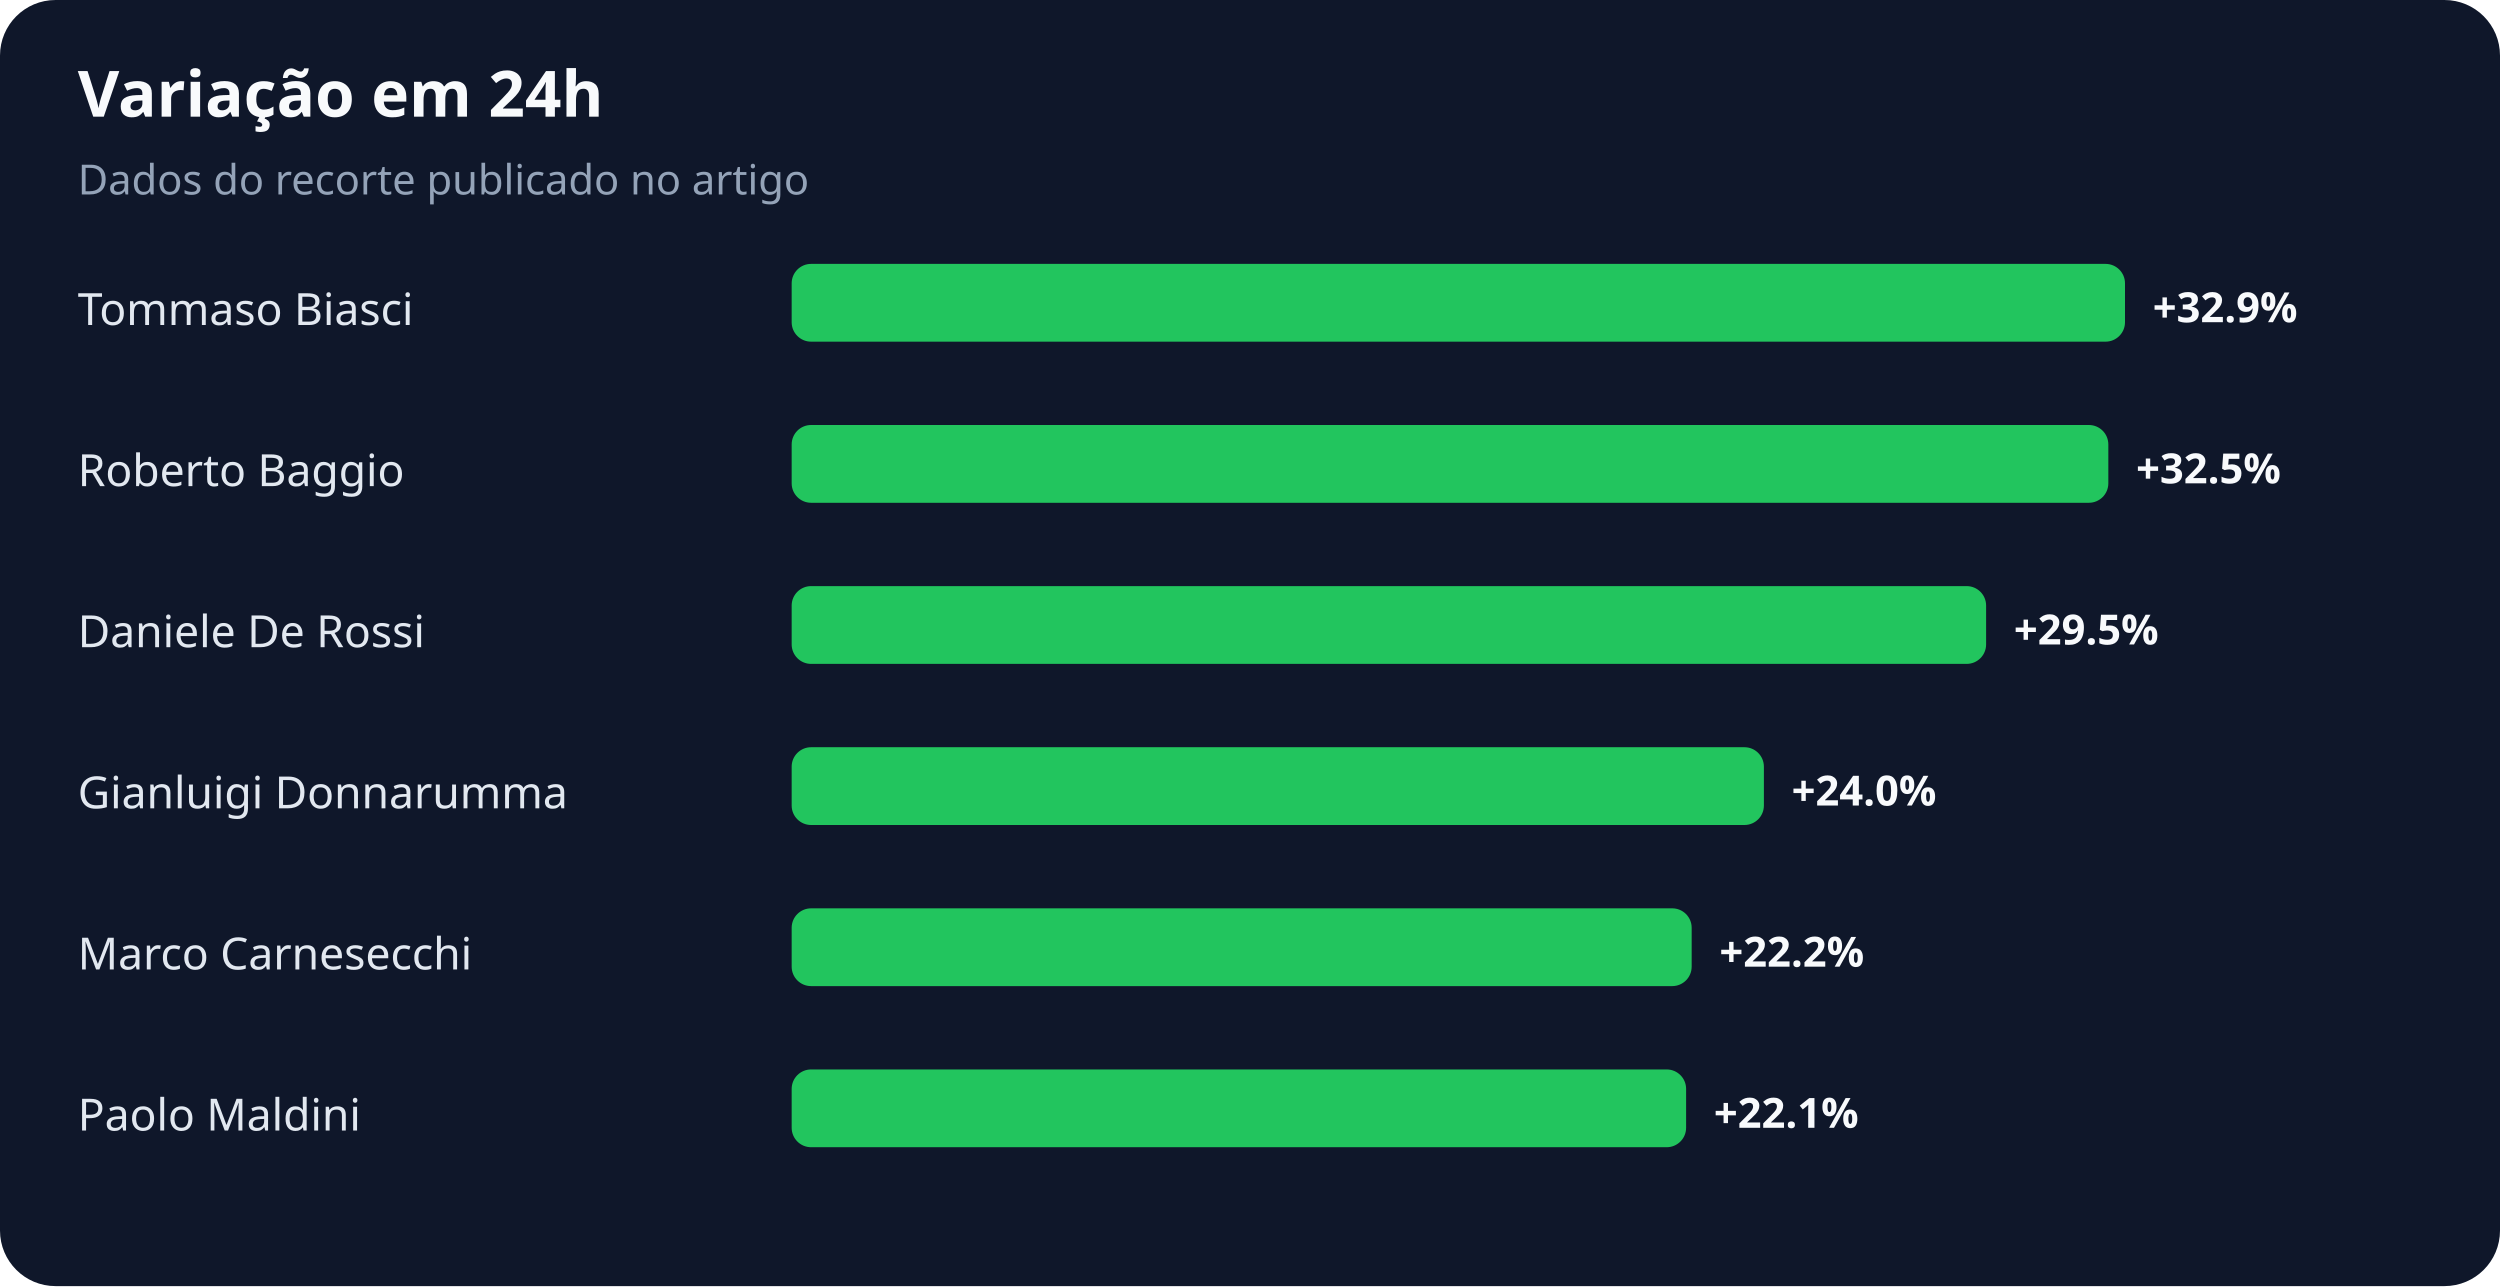
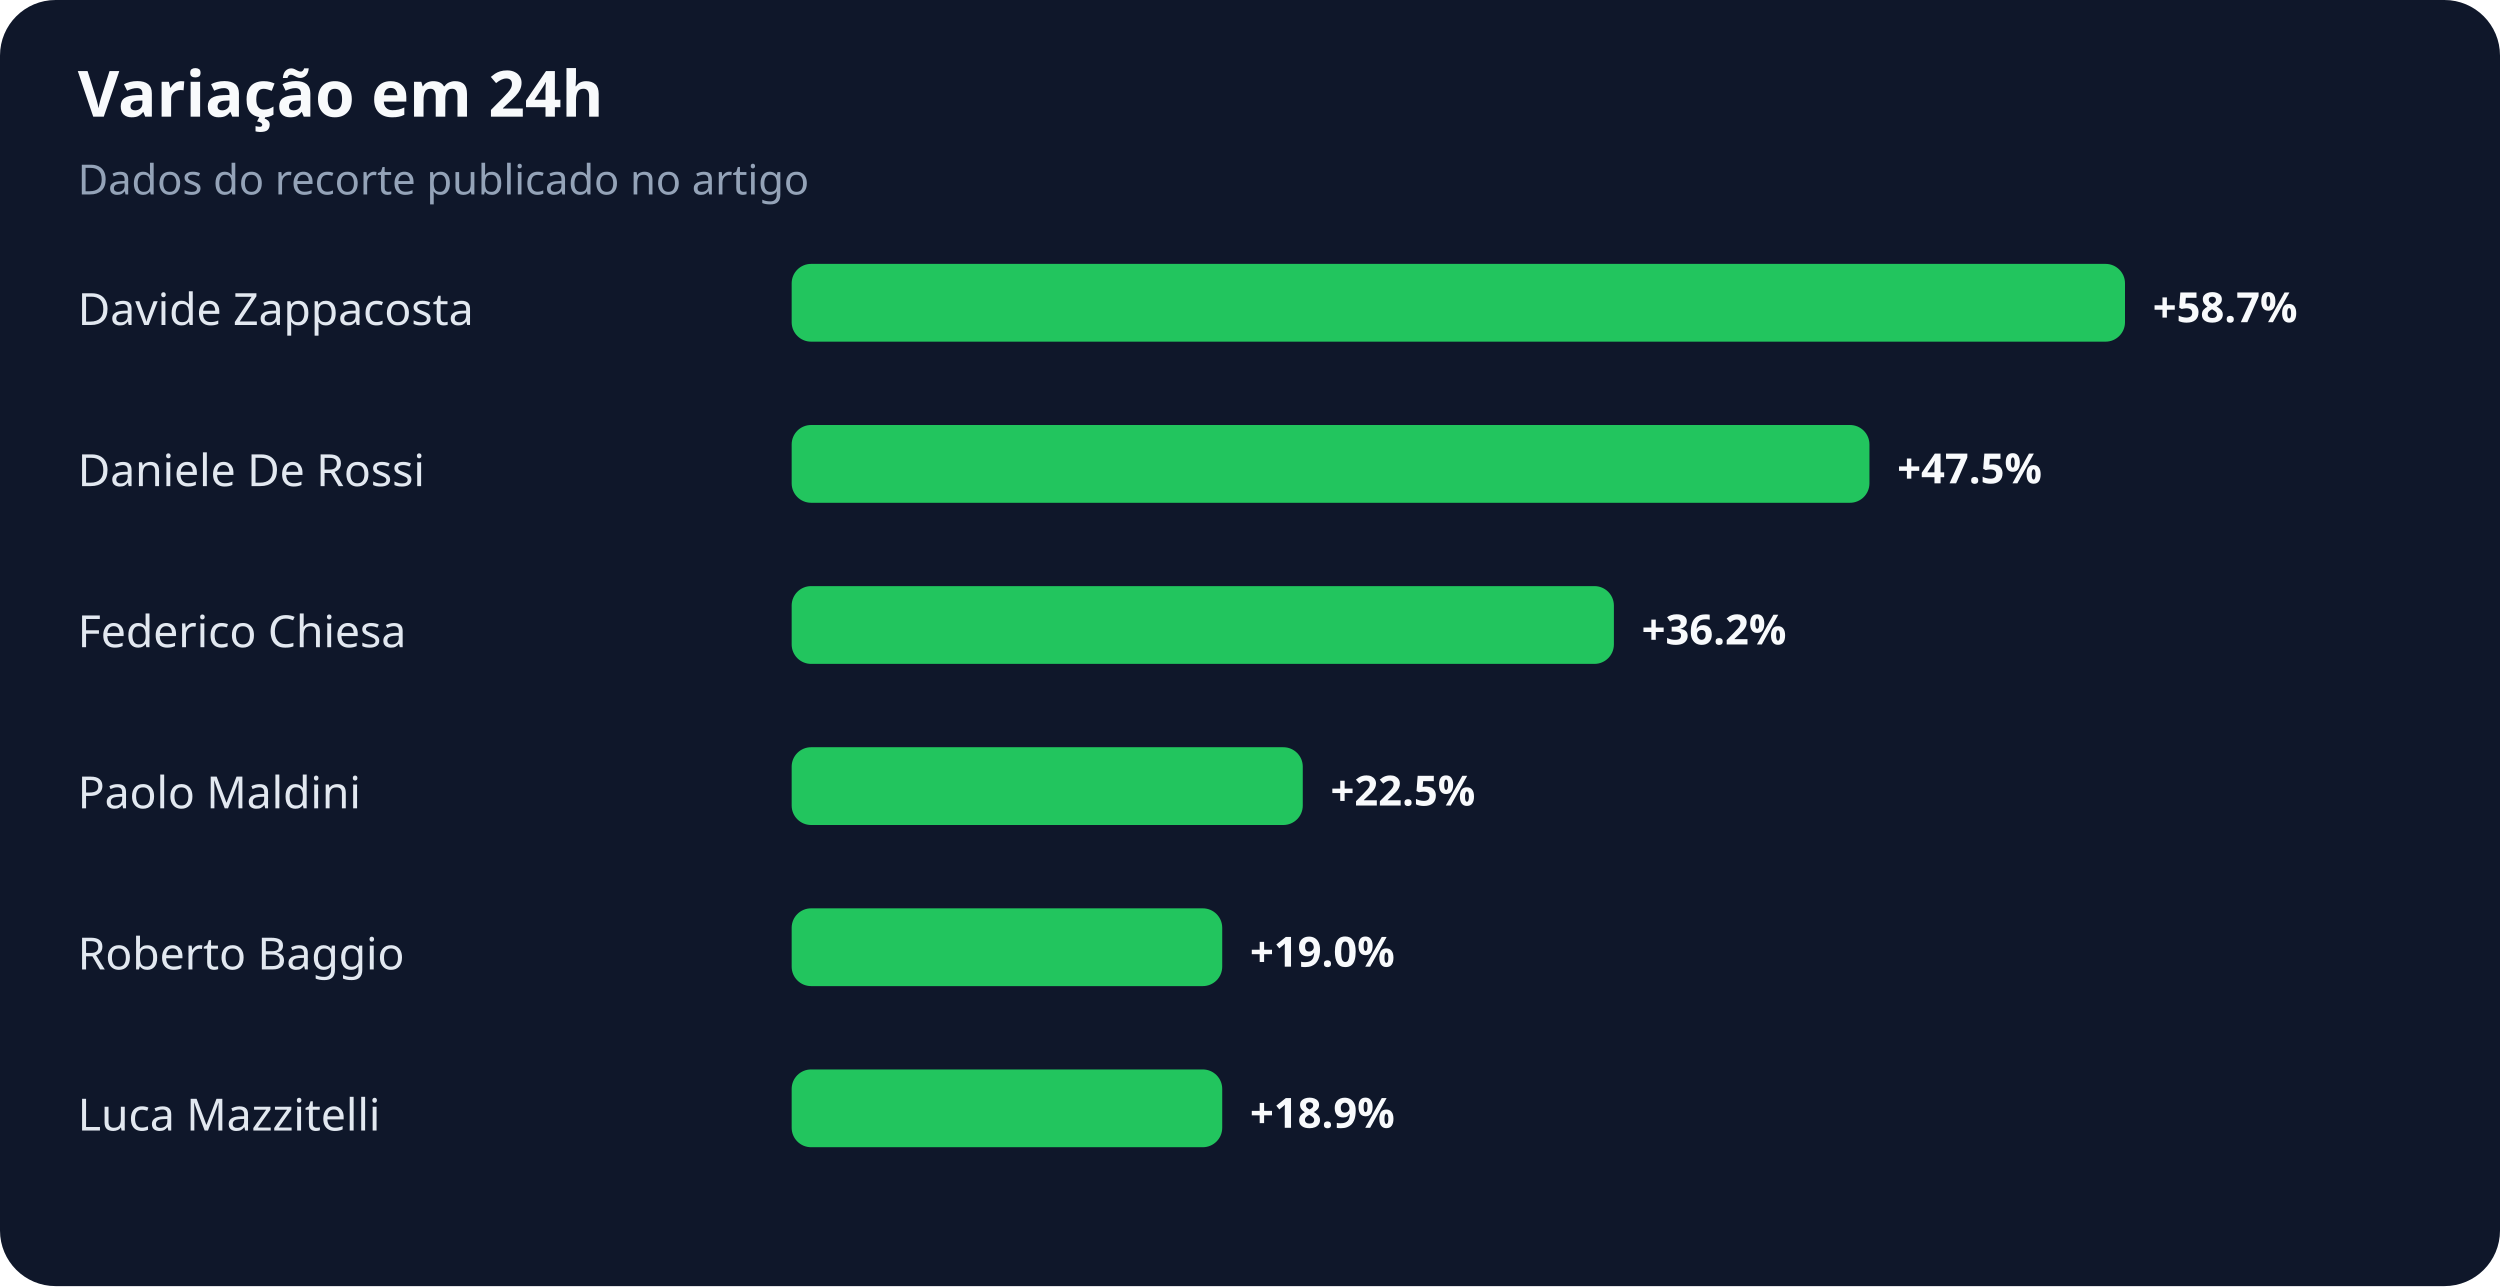
<svg xmlns="http://www.w3.org/2000/svg" width="900" height="463" viewBox="0 0 900 463" role="img" aria-labelledby="title desc">
  <rect width="100%" height="100%" rx="20" fill="#0f172a" />
  <text x="28" y="42" fill="#f8fafc" font-family="system-ui,sans-serif" font-size="23" font-weight="700">Variação em 24h</text>
  <text x="28" y="70" fill="#94a3b8" font-family="system-ui,sans-serif" font-size="15">Dados do recorte publicado no artigo</text>
-   <text x="28" y="117" fill="#e2e8f0" font-family="system-ui,sans-serif" font-size="16">Tommaso Biasci</text>
+   <text x="28" y="117" fill="#e2e8f0" font-family="system-ui,sans-serif" font-size="16">Davide Zappacosta</text>
  <rect x="285" y="95" width="480" height="28" rx="7" fill="#22c55e" />
-   <text x="775" y="116" fill="#f8fafc" font-family="system-ui,sans-serif" font-size="15" font-weight="700">+32.9%</text>
-   <text x="28" y="175" fill="#e2e8f0" font-family="system-ui,sans-serif" font-size="16">Roberto Baggio</text>
-   <rect x="285" y="153" width="474" height="28" rx="7" fill="#22c55e" />
-   <text x="769" y="174" fill="#f8fafc" font-family="system-ui,sans-serif" font-size="15" font-weight="700">+32.5%</text>
-   <text x="28" y="233" fill="#e2e8f0" font-family="system-ui,sans-serif" font-size="16">Daniele De Rossi</text>
-   <rect x="285" y="211" width="430" height="28" rx="7" fill="#22c55e" />
-   <text x="725" y="232" fill="#f8fafc" font-family="system-ui,sans-serif" font-size="15" font-weight="700">+29.5%</text>
-   <text x="28" y="291" fill="#e2e8f0" font-family="system-ui,sans-serif" font-size="16">Gianluigi Donnarumma</text>
-   <rect x="285" y="269" width="350" height="28" rx="7" fill="#22c55e" />
-   <text x="645" y="290" fill="#f8fafc" font-family="system-ui,sans-serif" font-size="15" font-weight="700">+24.0%</text>
-   <text x="28" y="349" fill="#e2e8f0" font-family="system-ui,sans-serif" font-size="16">Marco Carnesecchi</text>
-   <rect x="285" y="327" width="324" height="28" rx="7" fill="#22c55e" />
-   <text x="619" y="348" fill="#f8fafc" font-family="system-ui,sans-serif" font-size="15" font-weight="700">+22.2%</text>
-   <text x="28" y="407" fill="#e2e8f0" font-family="system-ui,sans-serif" font-size="16">Paolo Maldini</text>
-   <rect x="285" y="385" width="322" height="28" rx="7" fill="#22c55e" />
-   <text x="617" y="406" fill="#f8fafc" font-family="system-ui,sans-serif" font-size="15" font-weight="700">+22.1%</text>
+   <text x="775" y="116" fill="#f8fafc" font-family="system-ui,sans-serif" font-size="15" font-weight="700">+58.7%</text>
+   <text x="28" y="175" fill="#e2e8f0" font-family="system-ui,sans-serif" font-size="16">Daniele De Rossi</text>
+   <rect x="285" y="153" width="388" height="28" rx="7" fill="#22c55e" />
+   <text x="683" y="174" fill="#f8fafc" font-family="system-ui,sans-serif" font-size="15" font-weight="700">+47.5%</text>
+   <text x="28" y="233" fill="#e2e8f0" font-family="system-ui,sans-serif" font-size="16">Federico Chiesa</text>
+   <rect x="285" y="211" width="296" height="28" rx="7" fill="#22c55e" />
+   <text x="591" y="232" fill="#f8fafc" font-family="system-ui,sans-serif" font-size="15" font-weight="700">+36.2%</text>
+   <text x="28" y="291" fill="#e2e8f0" font-family="system-ui,sans-serif" font-size="16">Paolo Maldini</text>
+   <rect x="285" y="269" width="184" height="28" rx="7" fill="#22c55e" />
+   <text x="479" y="290" fill="#f8fafc" font-family="system-ui,sans-serif" font-size="15" font-weight="700">+22.5%</text>
+   <text x="28" y="349" fill="#e2e8f0" font-family="system-ui,sans-serif" font-size="16">Roberto Baggio</text>
+   <rect x="285" y="327" width="155" height="28" rx="7" fill="#22c55e" />
+   <text x="450" y="348" fill="#f8fafc" font-family="system-ui,sans-serif" font-size="15" font-weight="700">+19.0%</text>
+   <text x="28" y="407" fill="#e2e8f0" font-family="system-ui,sans-serif" font-size="16">Luca Mazzitelli</text>
+   <rect x="285" y="385" width="155" height="28" rx="7" fill="#22c55e" />
+   <text x="450" y="406" fill="#f8fafc" font-family="system-ui,sans-serif" font-size="15" font-weight="700">+18.9%</text>
</svg>
